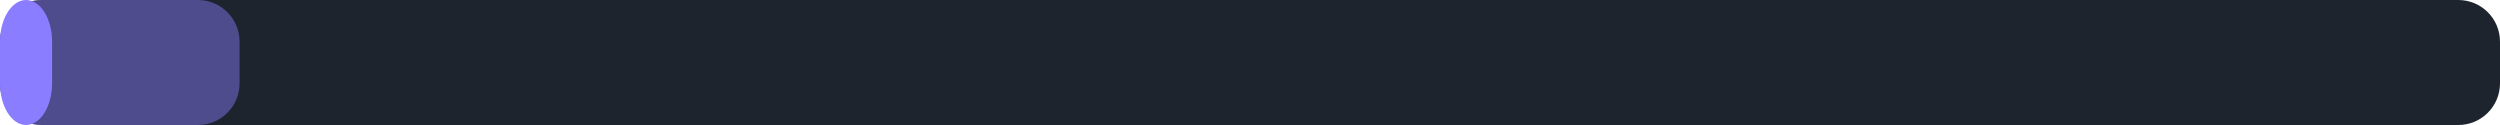
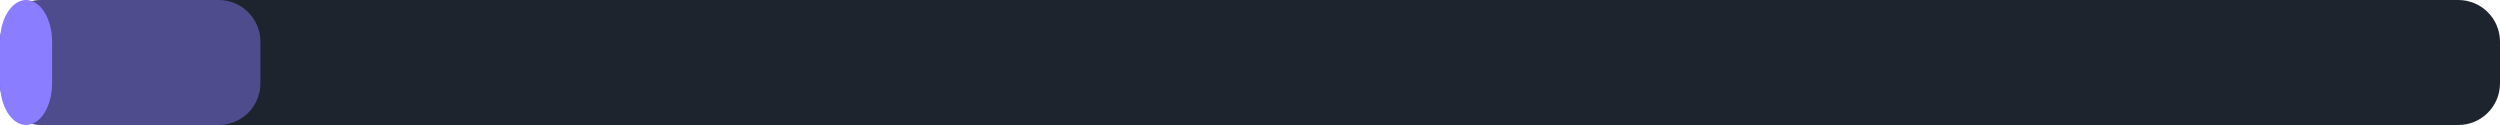
<svg xmlns="http://www.w3.org/2000/svg" width="240" height="12" viewBox="0 0 240 12">
  <rect x="0" y="0" width="240" height="12" rx="4" fill="#1d242d" />
-   <rect x="0" y="0" width="23" height="12" rx="4" fill="#8b7dff" fill-opacity="0.45" />
+   <rect x="0" y="0" width="25" height="12" rx="4" fill="#8b7dff" fill-opacity="0.45" />
  <rect x="0" y="0" width="5" height="12" rx="4" fill="#8b7dff" />
</svg>
